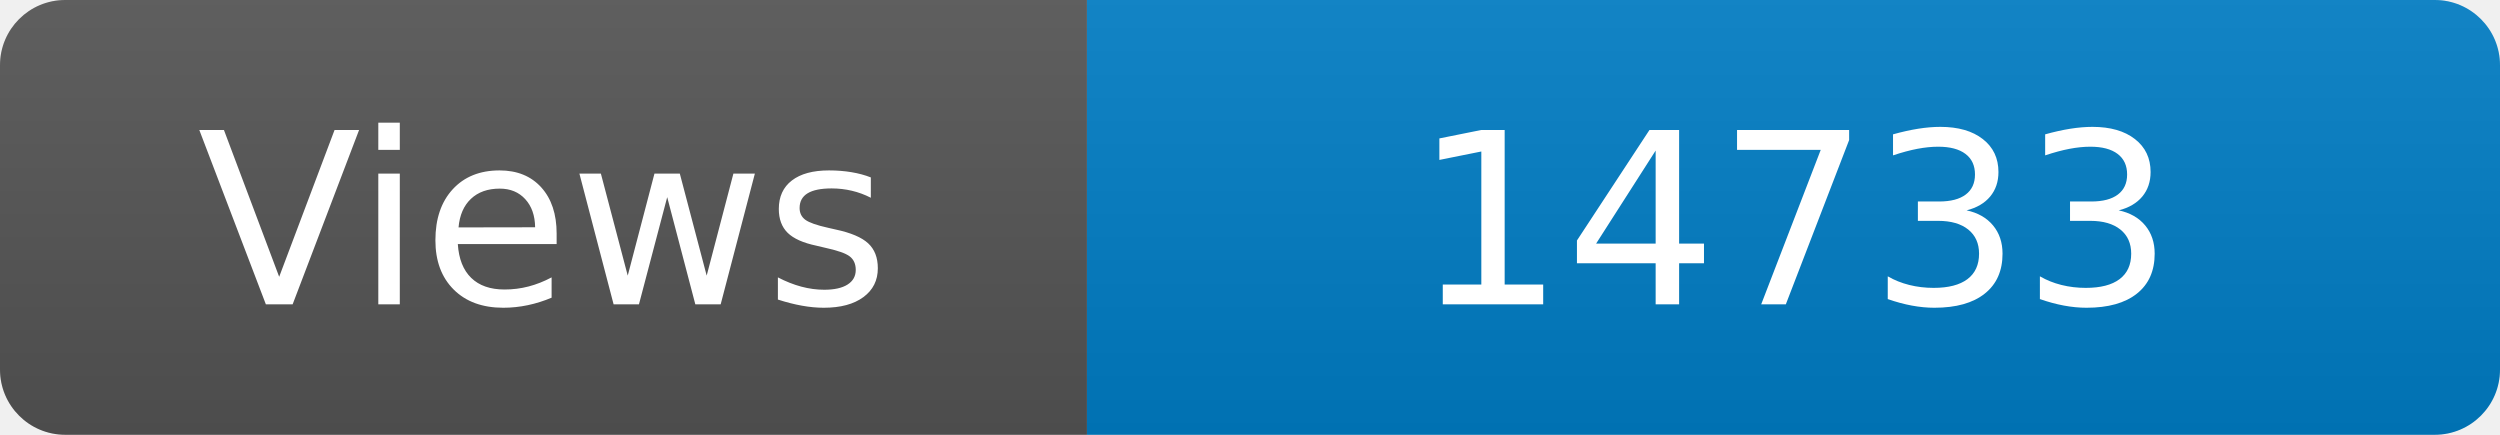
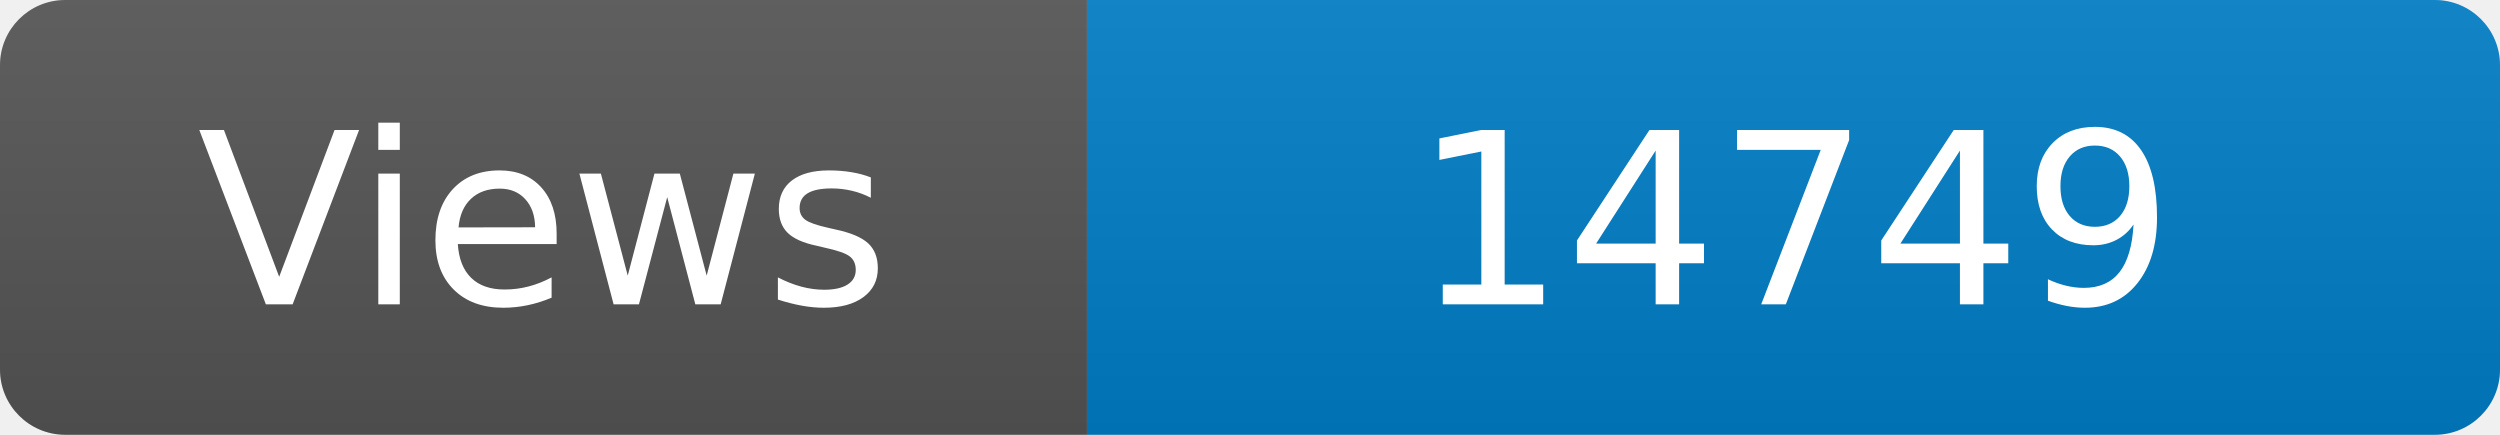
<svg xmlns="http://www.w3.org/2000/svg" width="115" height="20" role="img" aria-label="Maintained?: yes">
  <linearGradient id="s" x2="0" y2="100%">
    <stop offset="0" stop-color="#bbb" stop-opacity=".1" />
    <stop offset="1" stop-opacity=".1" />
  </linearGradient>
  <clipPath id="r">
    <rect width="115" height="20" rx="3" fill="#fff" />
  </clipPath>
  <g clip-path="url(#r)">
    <rect width="50" height="20" fill="#555" />
    <rect x="50" width="160" height="20" fill="#007ec6" />
    <rect width="115" height="20" fill="url(#s)" />
  </g>
  <g fill="#fff" text-anchor="middle" font-family="Verdana,Geneva,DejaVu Sans,sans-serif" font-size="110">
    <text x="250" y="140" transform="scale(.1)" fill="#fff">Views</text>
-     <text x="825" y="140" transform="scale(.1)" fill="#fff">14733</text>
+     <text x="825" y="140" transform="scale(.1)" fill="#fff">14749</text>
  </g>
</svg>
